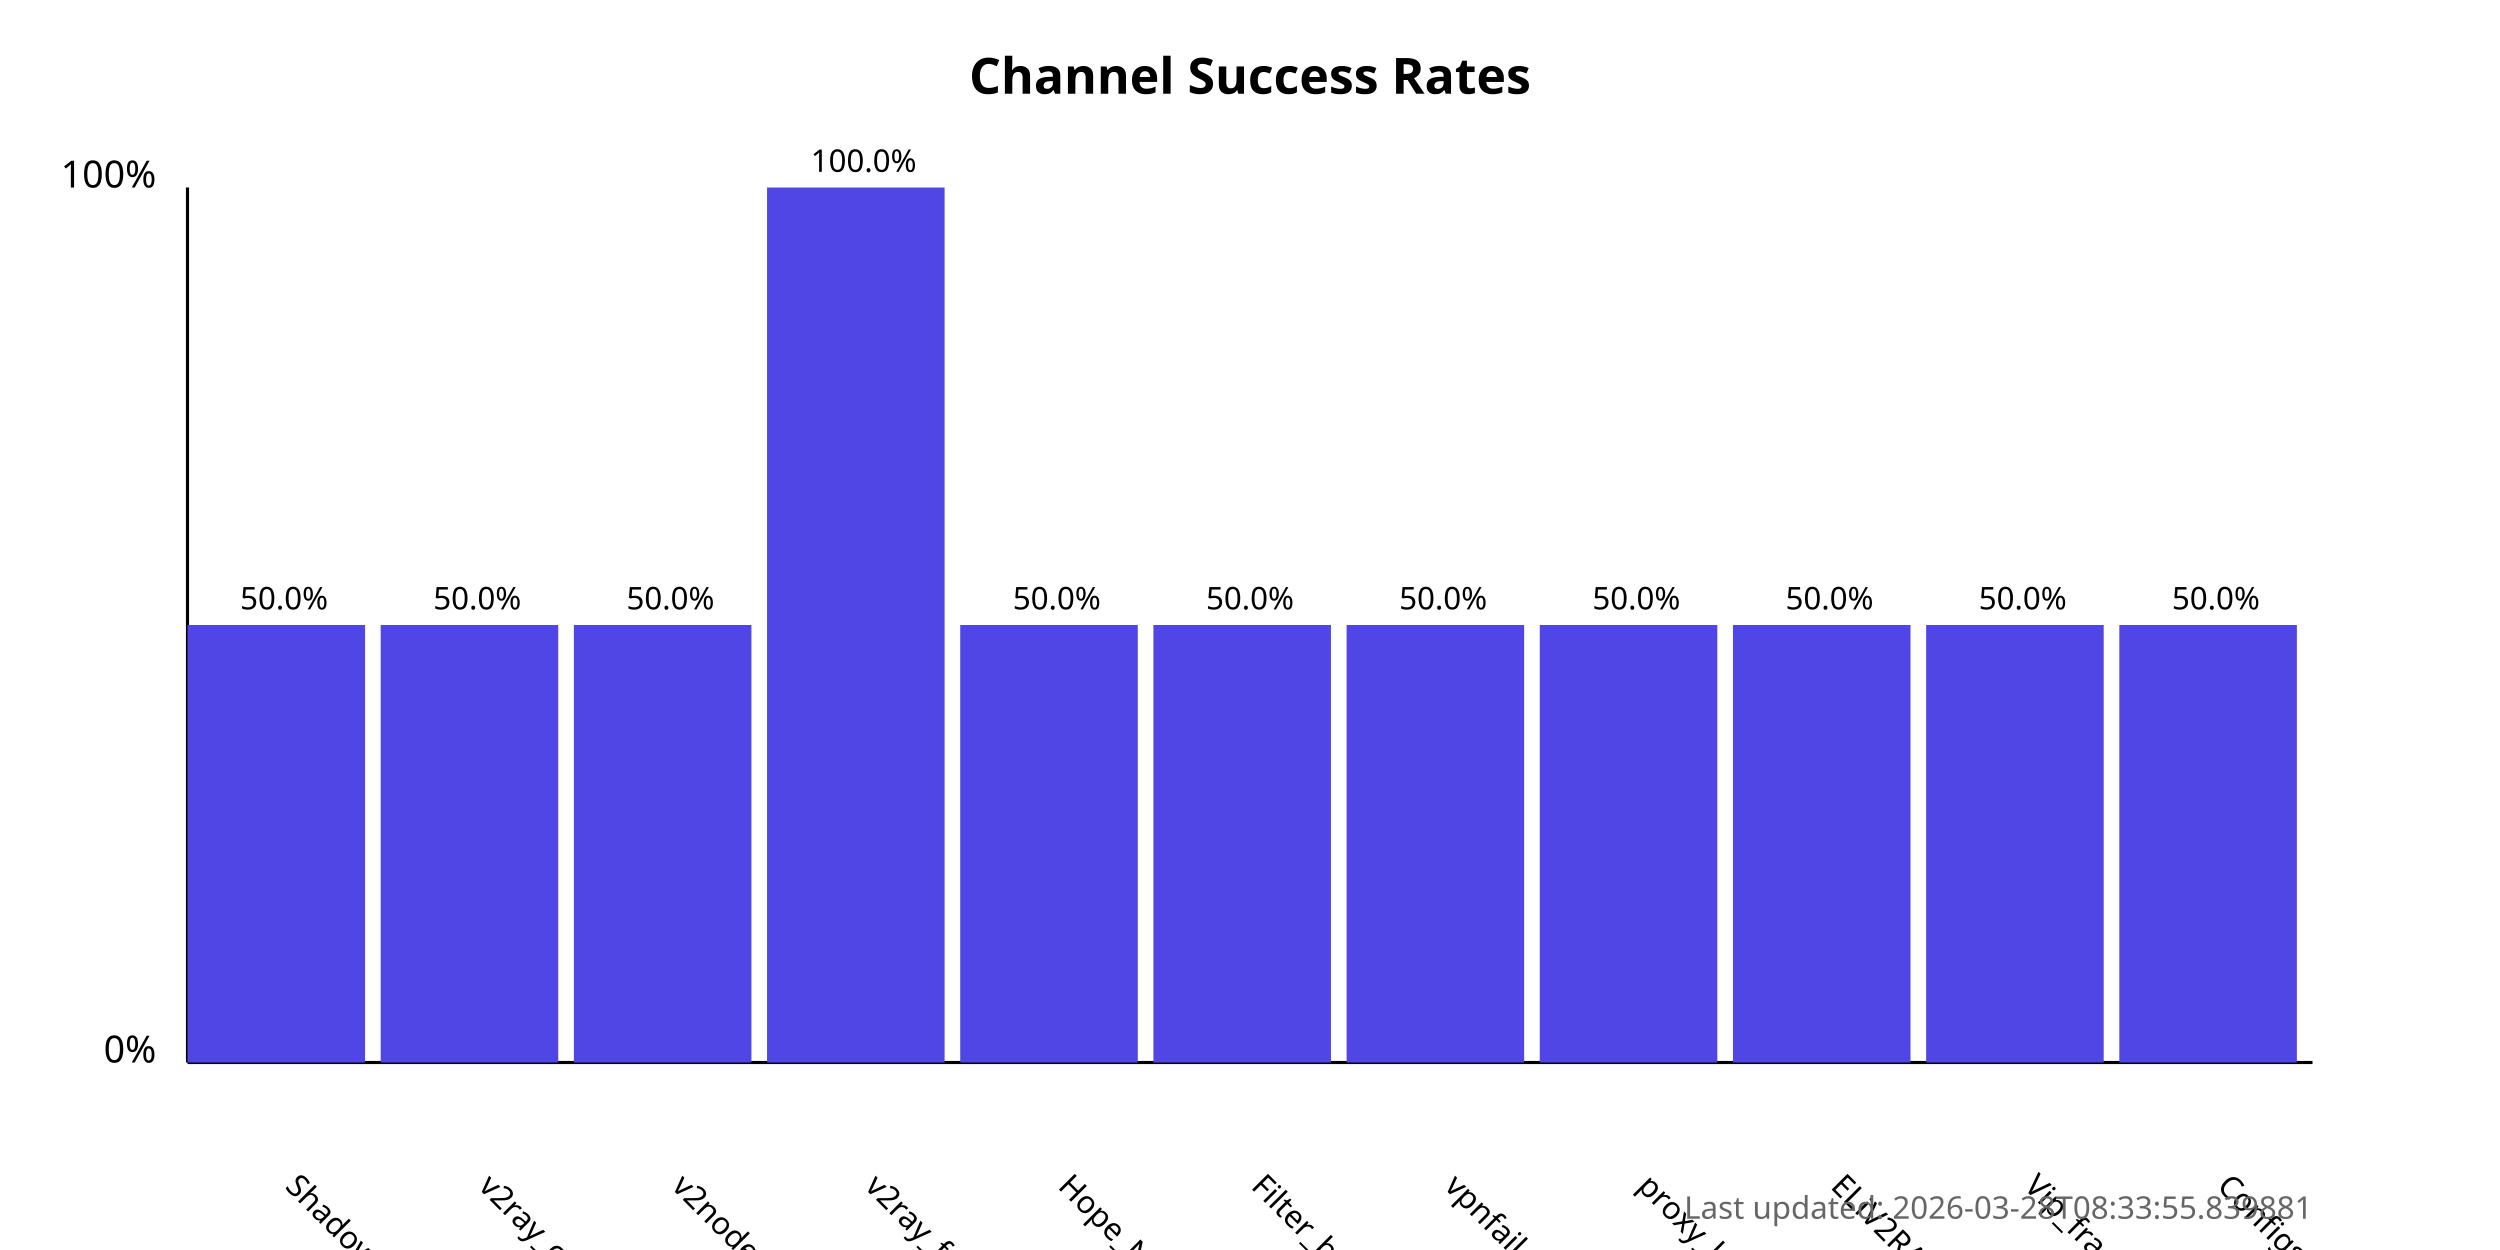
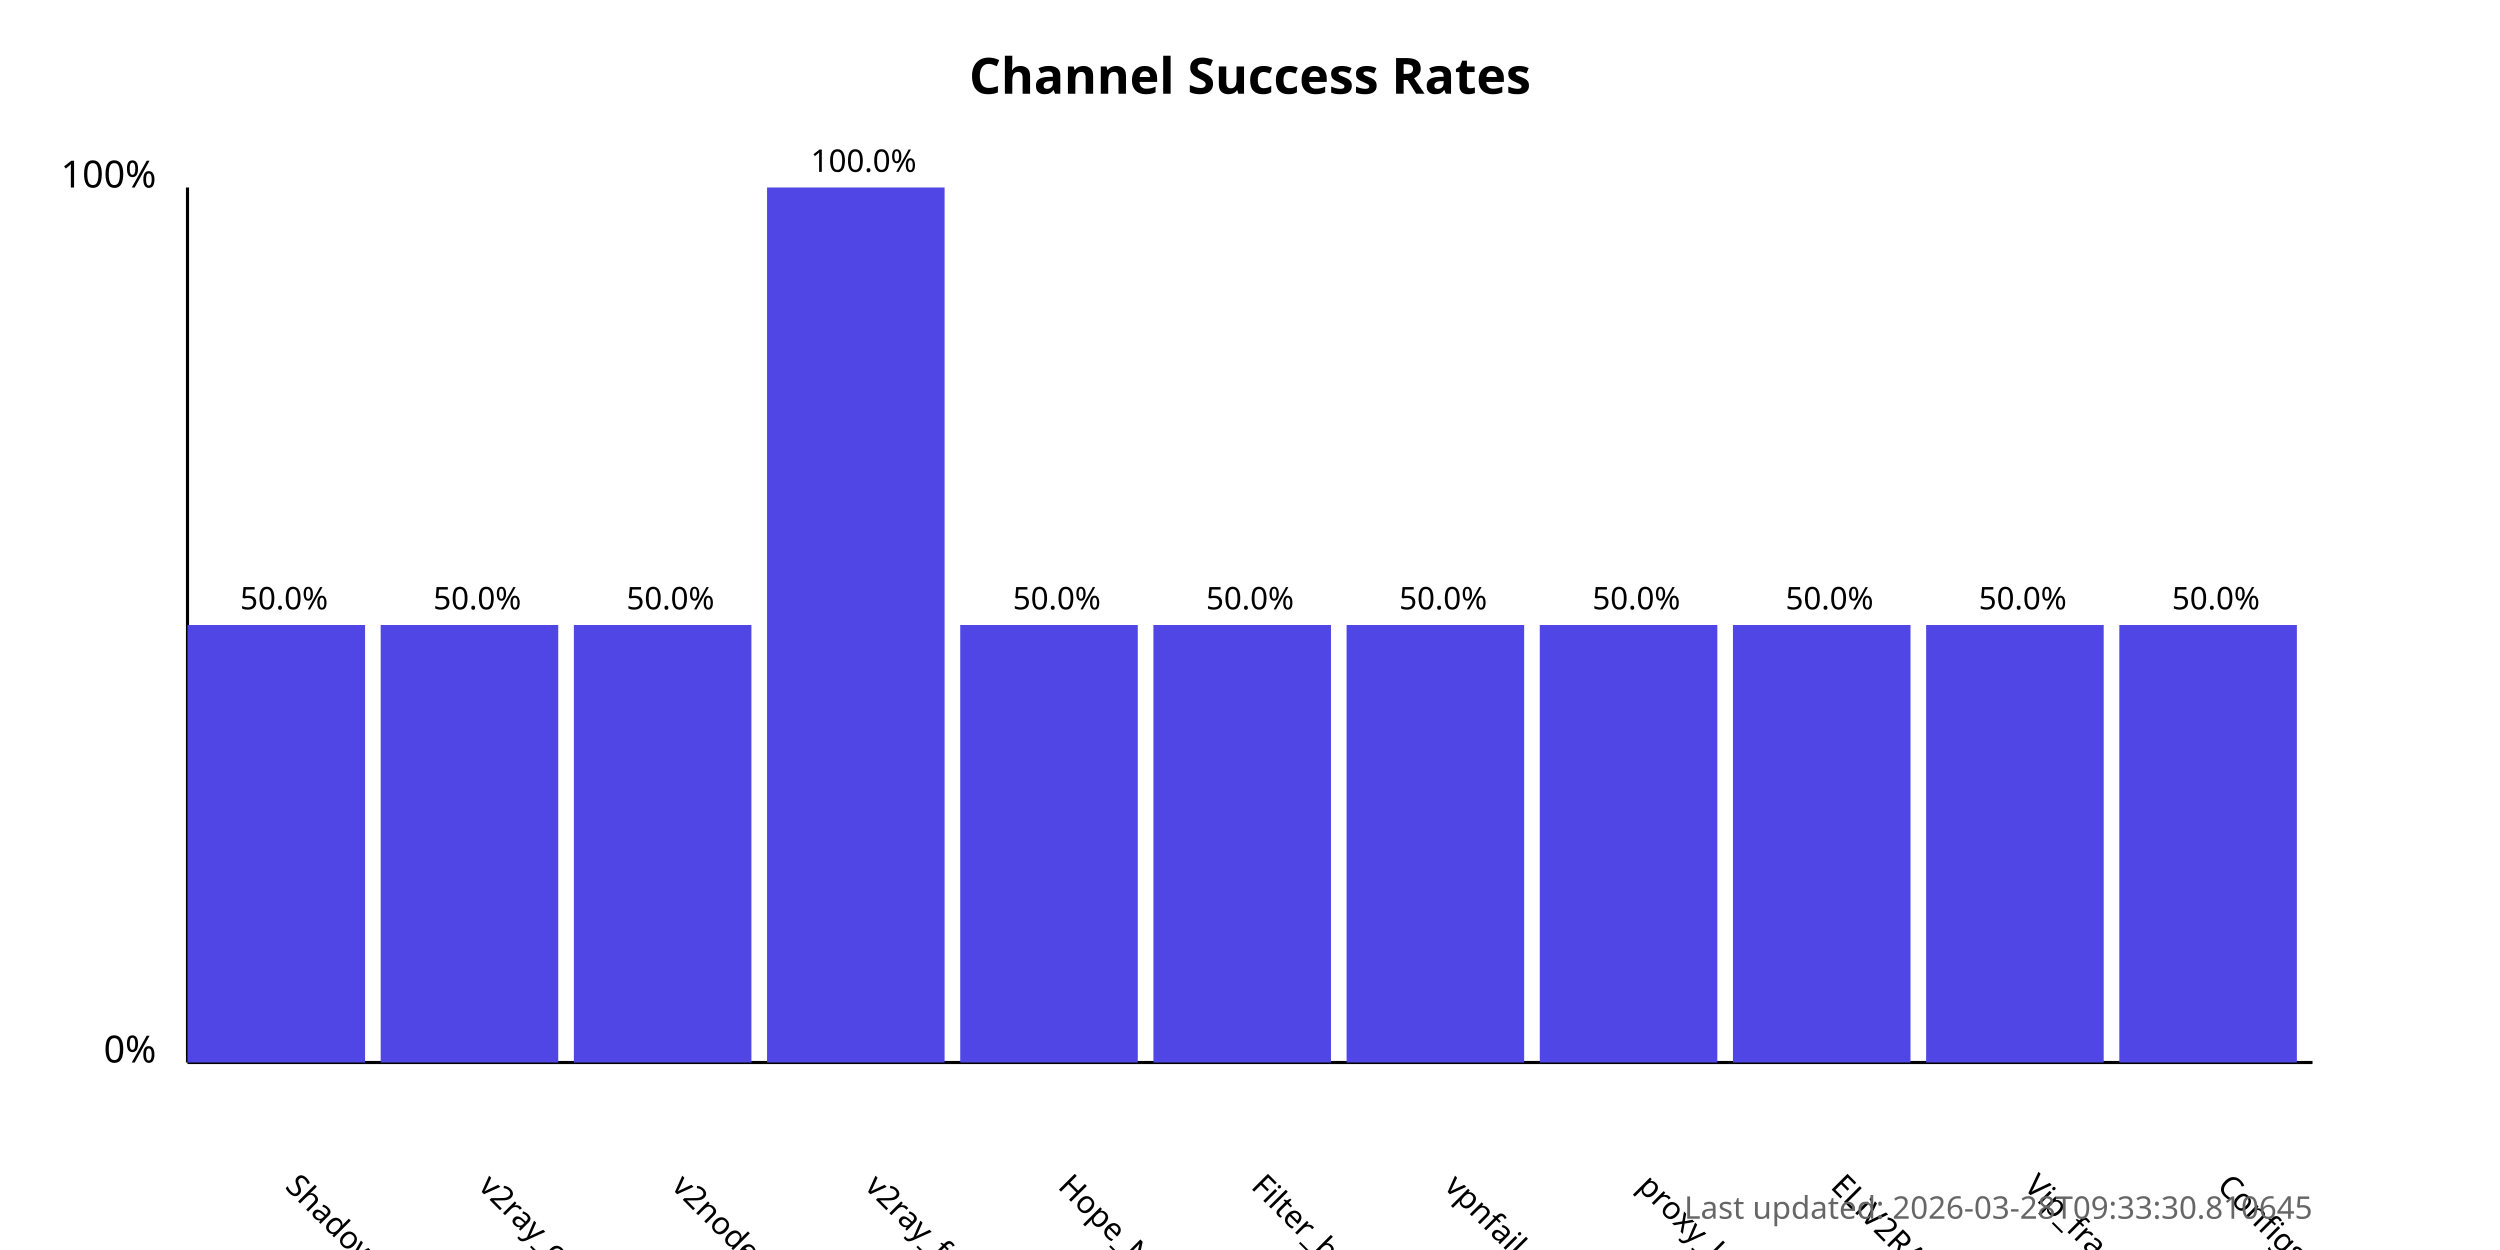
<svg xmlns="http://www.w3.org/2000/svg" width="800" height="400">
  <style>
            .chart-title { font: bold 16px sans-serif; }
            .axis-label { font: 12px sans-serif; }
            .tick-label { font: 10px sans-serif; }
            .bar { fill: #4f46e5; }
            .bar:hover { fill: #6366f1; }
            .timestamp { font: 10px sans-serif; fill: #666; }
        </style>
  <text x="400.0" y="30" text-anchor="middle" class="chart-title">
            Channel Success Rates
        </text>
  <line x1="60" y1="340" x2="60" y2="60" stroke="black" stroke-width="1" />
  <line x1="60" y1="340" x2="740" y2="340" stroke="black" stroke-width="1" />
  <text x="50" y="340" text-anchor="end" class="axis-label">0%</text>
  <text x="50" y="60" text-anchor="end" class="axis-label">100%</text>
  <g>
    <rect x="60" y="200.0" width="56.818" height="140.0" class="bar" />
    <text x="90.909" y="380" transform="rotate(45, 90.90909, 380)" text-anchor="start" class="tick-label">
                ShadowProxy66
            </text>
    <text x="90.909" y="195.0" text-anchor="middle" class="tick-label">
                50.0%
            </text>
  </g>
  <g>
    <rect x="121.818" y="200.0" width="56.818" height="140.0" class="bar" />
    <text x="152.727" y="380" transform="rotate(45, 152.7273, 380)" text-anchor="start" class="tick-label">
                v2ray_configs_pool
            </text>
    <text x="152.727" y="195.0" text-anchor="middle" class="tick-label">
                50.0%
            </text>
  </g>
  <g>
    <rect x="183.636" y="200.0" width="56.818" height="140.0" class="bar" />
    <text x="214.545" y="380" transform="rotate(45, 214.5455, 380)" text-anchor="start" class="tick-label">
                v2nodes
            </text>
    <text x="214.545" y="195.0" text-anchor="middle" class="tick-label">
                50.0%
            </text>
  </g>
  <g>
    <rect x="245.455" y="60.0" width="56.818" height="280.0" class="bar" />
    <text x="276.364" y="380" transform="rotate(45, 276.3636, 380)" text-anchor="start" class="tick-label">
                v2ray_free_conf
            </text>
    <text x="276.364" y="55.0" text-anchor="middle" class="tick-label">
                100.0%
            </text>
  </g>
  <g>
    <rect x="307.273" y="200.0" width="56.818" height="140.0" class="bar" />
    <text x="338.182" y="380" transform="rotate(45, 338.1818, 380)" text-anchor="start" class="tick-label">
                Hope_Net
            </text>
    <text x="338.182" y="195.0" text-anchor="middle" class="tick-label">
                50.0%
            </text>
  </g>
  <g>
    <rect x="369.091" y="200.0" width="56.818" height="140.0" class="bar" />
    <text x="400.0" y="380" transform="rotate(45, 400.0, 380)" text-anchor="start" class="tick-label">
                Filter_breaker
            </text>
    <text x="400.0" y="195.0" text-anchor="middle" class="tick-label">
                50.0%
            </text>
  </g>
  <g>
    <rect x="430.909" y="200.0" width="56.818" height="140.0" class="bar" />
    <text x="461.818" y="380" transform="rotate(45, 461.8182, 380)" text-anchor="start" class="tick-label">
                vpnfail_vless
            </text>
    <text x="461.818" y="195.0" text-anchor="middle" class="tick-label">
                50.0%
            </text>
  </g>
  <g>
    <rect x="492.727" y="200.0" width="56.818" height="140.0" class="bar" />
    <text x="523.636" y="380" transform="rotate(45, 523.6364, 380)" text-anchor="start" class="tick-label">
                proxy_kafee
            </text>
    <text x="523.636" y="195.0" text-anchor="middle" class="tick-label">
                50.0%
            </text>
  </g>
  <g>
    <rect x="554.545" y="200.0" width="56.818" height="140.0" class="bar" />
    <text x="585.455" y="380" transform="rotate(45, 585.4545, 380)" text-anchor="start" class="tick-label">
                ELiV2RAY
            </text>
    <text x="585.455" y="195.0" text-anchor="middle" class="tick-label">
                50.0%
            </text>
  </g>
  <g>
    <rect x="616.364" y="200.0" width="56.818" height="140.0" class="bar" />
    <text x="647.273" y="380" transform="rotate(45, 647.2727, 380)" text-anchor="start" class="tick-label">
                Vip_fragment_v2ray
            </text>
    <text x="647.273" y="195.0" text-anchor="middle" class="tick-label">
                50.0%
            </text>
  </g>
  <g>
    <rect x="678.182" y="200.0" width="56.818" height="140.0" class="bar" />
    <text x="709.091" y="380" transform="rotate(45, 709.0909, 380)" text-anchor="start" class="tick-label">
                ConfigsHubPlus
            </text>
    <text x="709.091" y="195.0" text-anchor="middle" class="tick-label">
                50.0%
            </text>
  </g>
  <text x="740" y="390" text-anchor="end" class="timestamp">
-             Last updated: 2026-03-28T08:33:55.839881
+             Last updated: 2026-03-28T09:33:30.810645
        </text>
</svg>
